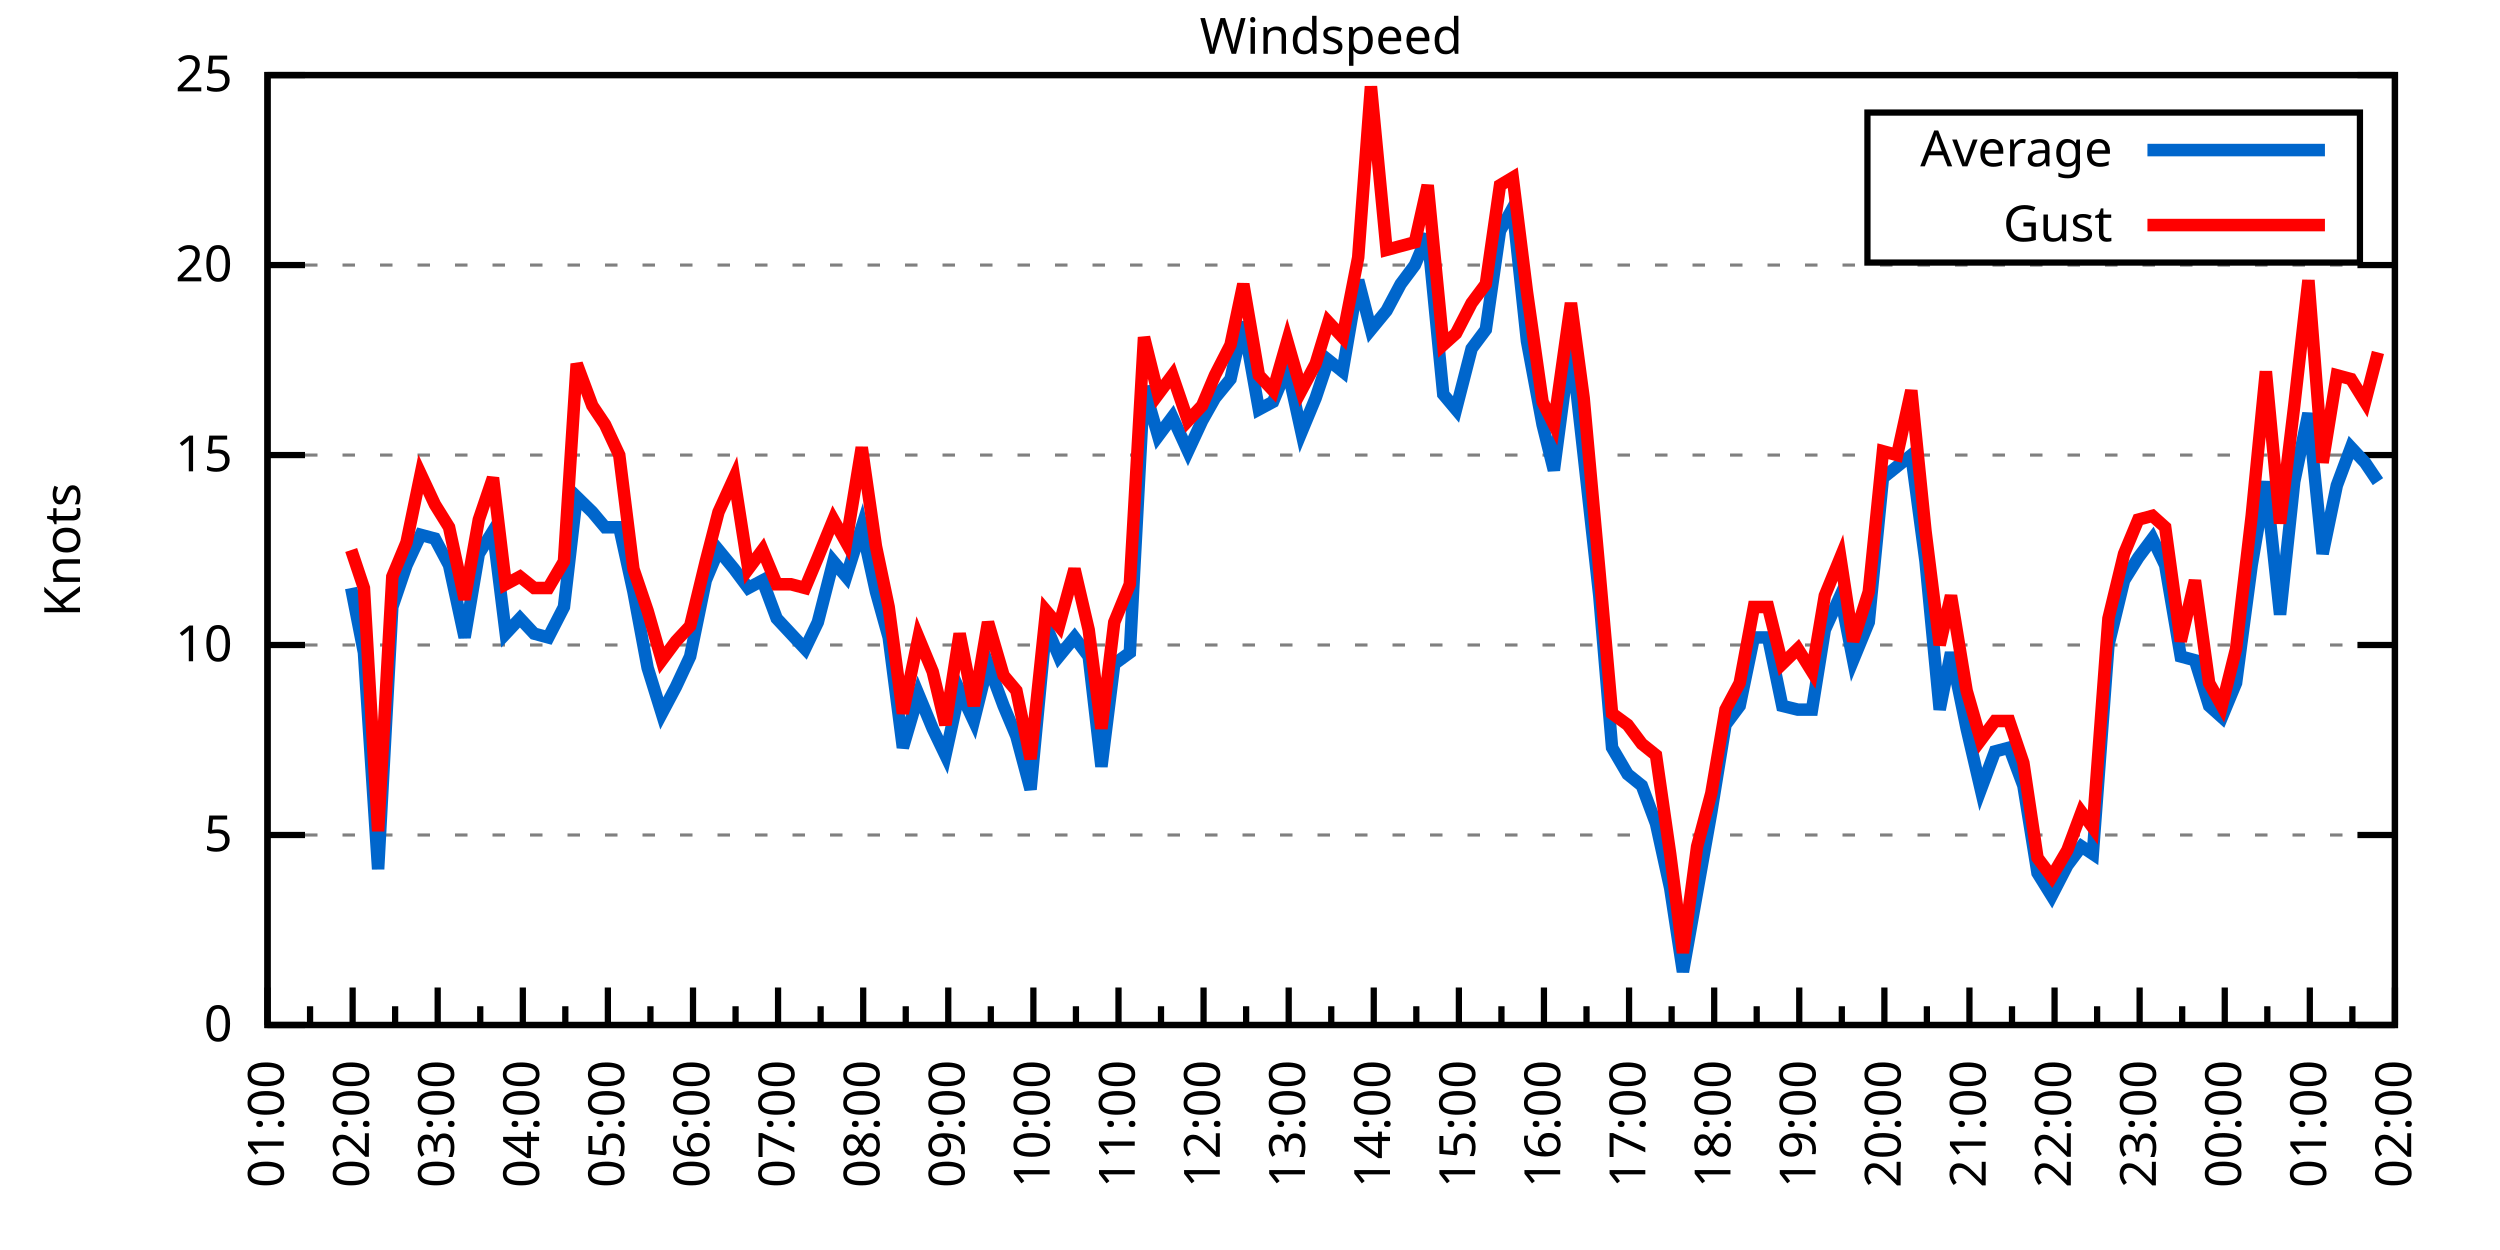
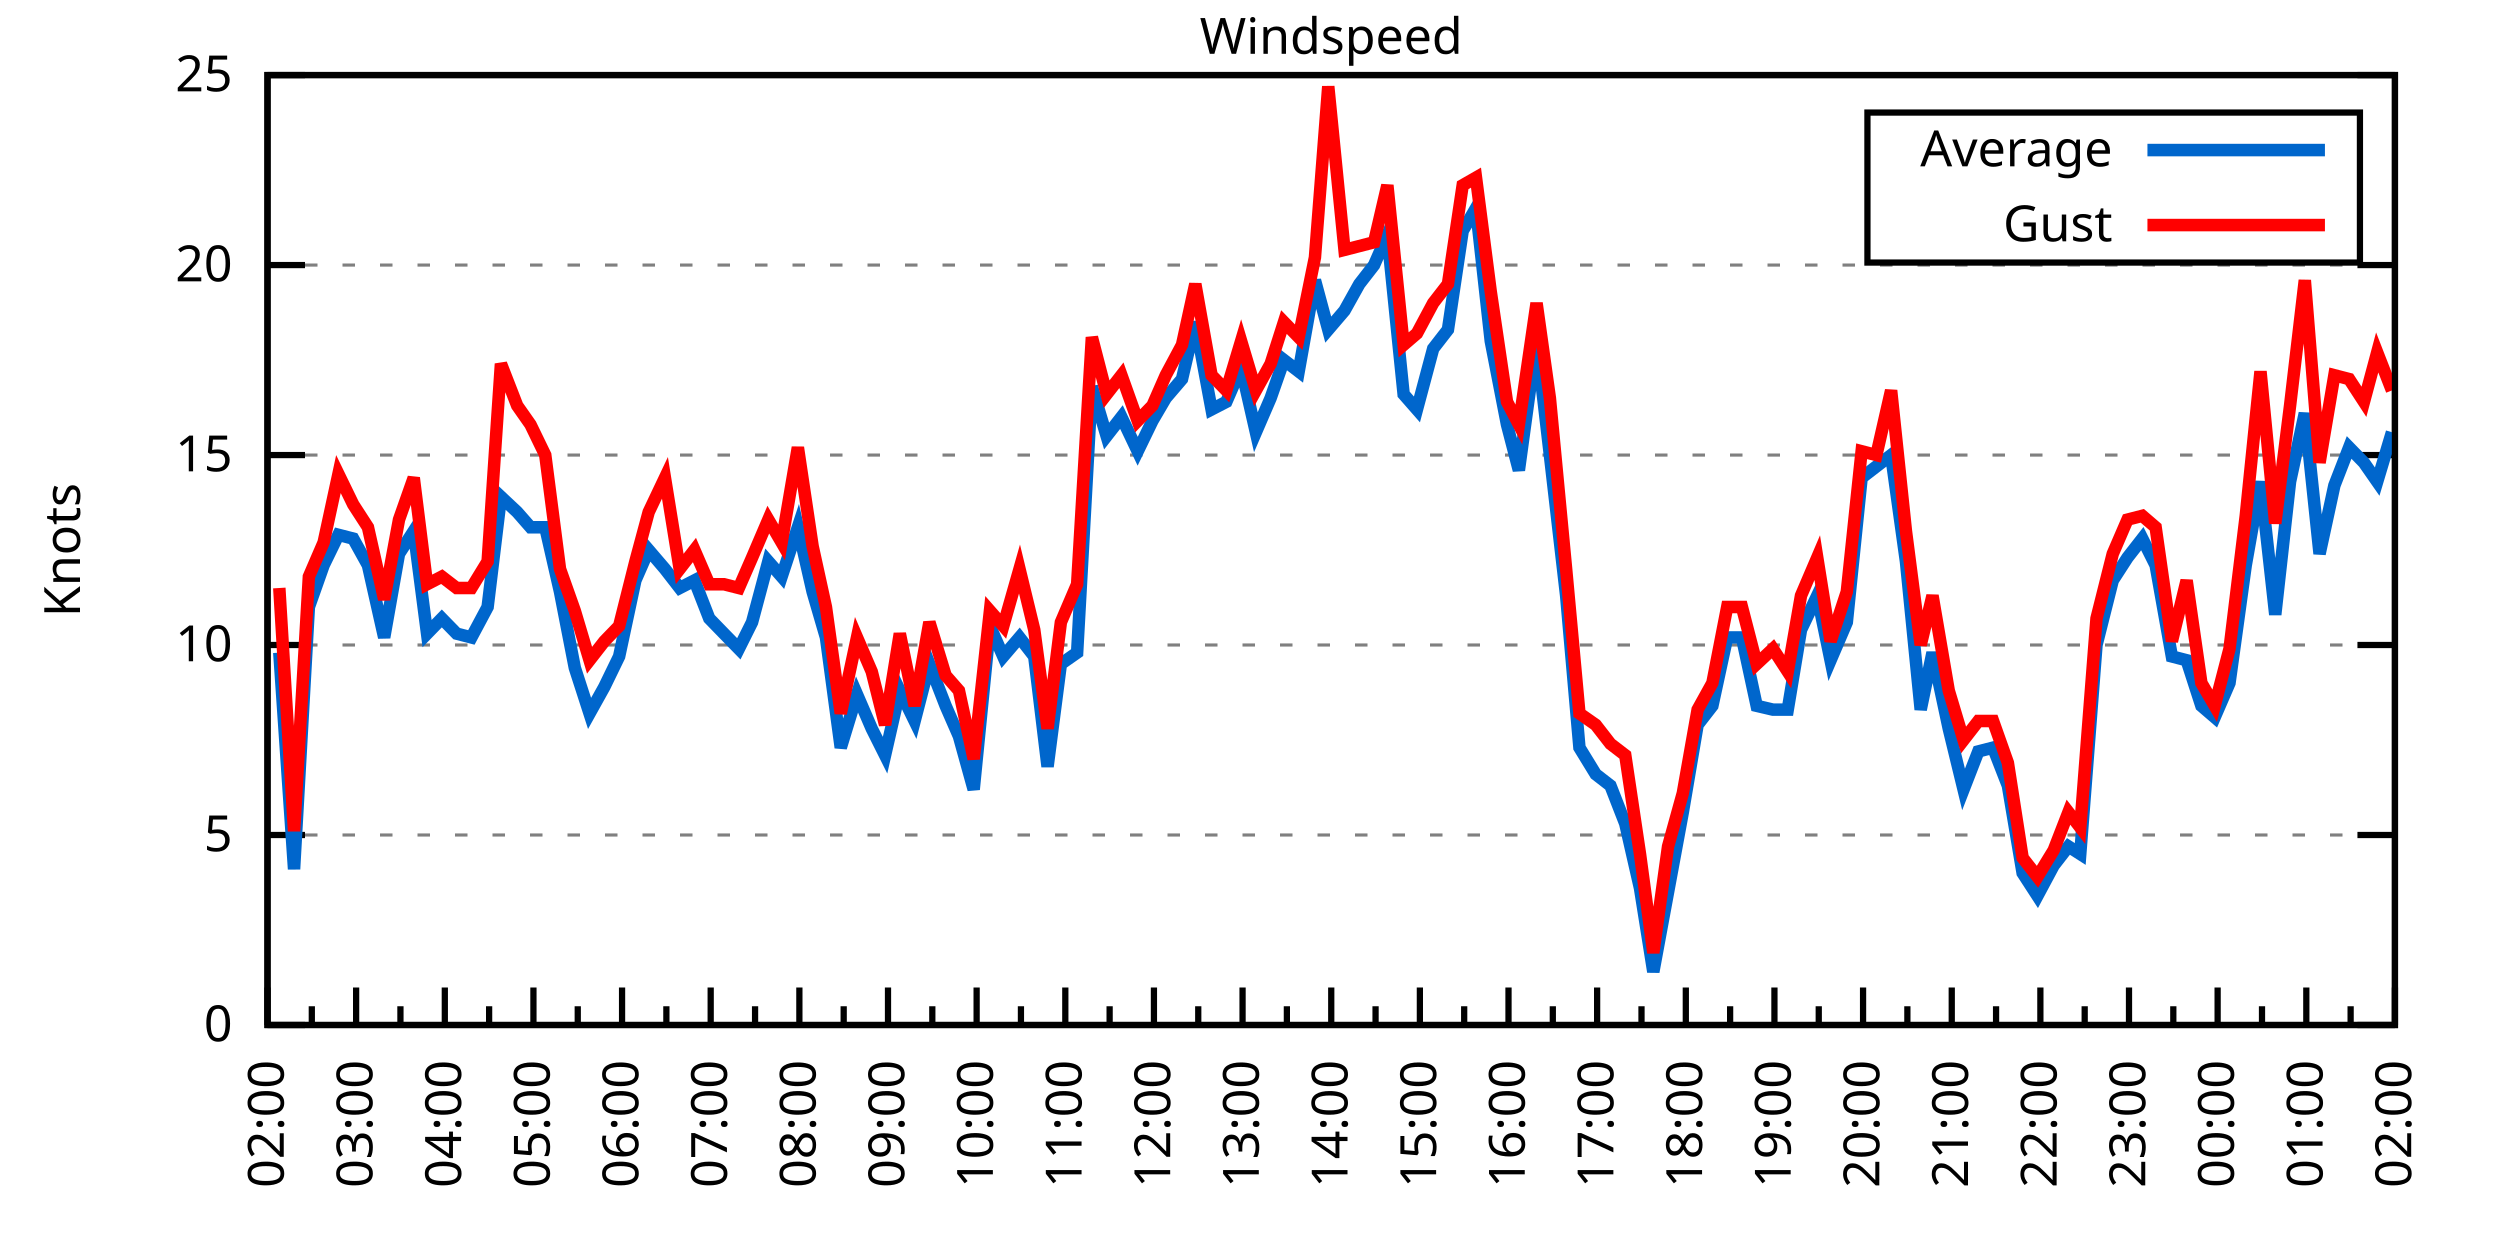
<svg xmlns="http://www.w3.org/2000/svg" xmlns:xlink="http://www.w3.org/1999/xlink" width="400" height="200" viewBox="0 0 400 200">
  <g id="gnuplot_canvas">
    <rect x="0" y="0" width="400" height="200" fill="none" />
    <defs>
      <circle id="gpDot" r="0.5" stroke-width="0.5" stroke="currentColor" />
      <path id="gpPt0" stroke-width="0.333" stroke="currentColor" d="M-1,0 h2 M0,-1 v2" />
      <path id="gpPt1" stroke-width="0.333" stroke="currentColor" d="M-1,-1 L1,1 M1,-1 L-1,1" />
      <path id="gpPt2" stroke-width="0.333" stroke="currentColor" d="M-1,0 L1,0 M0,-1 L0,1 M-1,-1 L1,1 M-1,1 L1,-1" />
      <rect id="gpPt3" stroke-width="0.333" stroke="currentColor" x="-1" y="-1" width="2" height="2" />
      <rect id="gpPt4" stroke-width="0.333" stroke="currentColor" fill="currentColor" x="-1" y="-1" width="2" height="2" />
      <circle id="gpPt5" stroke-width="0.333" stroke="currentColor" cx="0" cy="0" r="1" />
      <use xlink:href="#gpPt5" id="gpPt6" fill="currentColor" stroke="none" />
      <path id="gpPt7" stroke-width="0.333" stroke="currentColor" d="M0,-1.33 L-1.33,0.67 L1.33,0.67 z" />
      <use xlink:href="#gpPt7" id="gpPt8" fill="currentColor" stroke="none" />
      <use xlink:href="#gpPt7" id="gpPt9" stroke="currentColor" transform="rotate(180)" />
      <use xlink:href="#gpPt9" id="gpPt10" fill="currentColor" stroke="none" />
      <use xlink:href="#gpPt3" id="gpPt11" stroke="currentColor" transform="rotate(45)" />
      <use xlink:href="#gpPt11" id="gpPt12" fill="currentColor" stroke="none" />
      <path id="gpPt13" stroke-width="0.333" stroke="currentColor" d="M0,1.330 L1.265,0.411 L0.782,-1.067 L-0.782,-1.076 L-1.265,0.411 z" />
      <use xlink:href="#gpPt13" id="gpPt14" fill="currentColor" stroke="none" />
      <filter id="textbox" filterUnits="objectBoundingBox" x="0" y="0" height="1" width="1">
        <feFlood flood-color="white" flood-opacity="1" result="bgnd" />
        <feComposite in="SourceGraphic" in2="bgnd" operator="atop" />
      </filter>
      <filter id="greybox" filterUnits="objectBoundingBox" x="0" y="0" height="1" width="1">
        <feFlood flood-color="lightgrey" flood-opacity="1" result="grey" />
        <feComposite in="SourceGraphic" in2="grey" operator="atop" />
      </filter>
    </defs>
    <g fill="none" color="white" stroke="currentColor" stroke-width="1.00" stroke-linecap="butt" stroke-linejoin="miter">
</g>
    <g fill="none" color="black" stroke="currentColor" stroke-width="1.00" stroke-linecap="butt" stroke-linejoin="miter">
      <g stroke="none" shape-rendering="crispEdges">
        <polygon fill="rgb(255, 255, 255)" points="42.80,164.00 383.18,164.00 383.18,12.02 42.80,12.02 " />
      </g>
    </g>
    <g fill="none" color="black" stroke="currentColor" stroke-width="1.00" stroke-linecap="butt" stroke-linejoin="miter">
</g>
    <g fill="none" color="black" stroke="black" stroke-width="0.50" stroke-linecap="butt" stroke-linejoin="miter">
</g>
    <g fill="none" color="gray" stroke="currentColor" stroke-width="0.50" stroke-linecap="butt" stroke-linejoin="miter">
      <path stroke="gray" stroke-dasharray="2,4" class="gridline" d="M42.80,164.00 L383.19,164.00  " />
    </g>
    <g fill="none" color="gray" stroke="gray" stroke-width="1.00" stroke-linecap="butt" stroke-linejoin="miter">
</g>
    <g fill="none" color="black" stroke="currentColor" stroke-width="1.00" stroke-linecap="butt" stroke-linejoin="miter">
      <path stroke="black" d="M42.80,164.00 L48.80,164.00 M383.19,164.00 L377.19,164.00  " />
      <g transform="translate(37.20,166.60)" stroke="none" fill="black" font-family="Sans" font-size="8.00" text-anchor="end">
        <text>
          <tspan font-family="Sans"> 0</tspan>
        </text>
      </g>
    </g>
    <g fill="none" color="black" stroke="currentColor" stroke-width="1.00" stroke-linecap="butt" stroke-linejoin="miter">
</g>
    <g fill="none" color="black" stroke="black" stroke-width="0.50" stroke-linecap="butt" stroke-linejoin="miter">
</g>
    <g fill="none" color="gray" stroke="currentColor" stroke-width="0.50" stroke-linecap="butt" stroke-linejoin="miter">
      <path stroke="gray" stroke-dasharray="2,4" class="gridline" d="M42.80,133.60 L383.19,133.60  " />
    </g>
    <g fill="none" color="gray" stroke="gray" stroke-width="1.00" stroke-linecap="butt" stroke-linejoin="miter">
</g>
    <g fill="none" color="black" stroke="currentColor" stroke-width="1.00" stroke-linecap="butt" stroke-linejoin="miter">
      <path stroke="black" d="M42.80,133.60 L48.80,133.60 M383.19,133.60 L377.19,133.60  " />
      <g transform="translate(37.20,136.20)" stroke="none" fill="black" font-family="Sans" font-size="8.00" text-anchor="end">
        <text>
          <tspan font-family="Sans"> 5</tspan>
        </text>
      </g>
    </g>
    <g fill="none" color="black" stroke="currentColor" stroke-width="1.00" stroke-linecap="butt" stroke-linejoin="miter">
</g>
    <g fill="none" color="black" stroke="black" stroke-width="0.50" stroke-linecap="butt" stroke-linejoin="miter">
</g>
    <g fill="none" color="gray" stroke="currentColor" stroke-width="0.50" stroke-linecap="butt" stroke-linejoin="miter">
      <path stroke="gray" stroke-dasharray="2,4" class="gridline" d="M42.80,103.20 L383.19,103.20  " />
    </g>
    <g fill="none" color="gray" stroke="gray" stroke-width="1.00" stroke-linecap="butt" stroke-linejoin="miter">
</g>
    <g fill="none" color="black" stroke="currentColor" stroke-width="1.00" stroke-linecap="butt" stroke-linejoin="miter">
      <path stroke="black" d="M42.80,103.20 L48.80,103.20 M383.19,103.20 L377.19,103.20  " />
      <g transform="translate(37.20,105.80)" stroke="none" fill="black" font-family="Sans" font-size="8.00" text-anchor="end">
        <text>
          <tspan font-family="Sans"> 10</tspan>
        </text>
      </g>
    </g>
    <g fill="none" color="black" stroke="currentColor" stroke-width="1.00" stroke-linecap="butt" stroke-linejoin="miter">
</g>
    <g fill="none" color="black" stroke="black" stroke-width="0.50" stroke-linecap="butt" stroke-linejoin="miter">
</g>
    <g fill="none" color="gray" stroke="currentColor" stroke-width="0.50" stroke-linecap="butt" stroke-linejoin="miter">
      <path stroke="gray" stroke-dasharray="2,4" class="gridline" d="M42.80,72.81 L383.19,72.81  " />
    </g>
    <g fill="none" color="gray" stroke="gray" stroke-width="1.00" stroke-linecap="butt" stroke-linejoin="miter">
</g>
    <g fill="none" color="black" stroke="currentColor" stroke-width="1.00" stroke-linecap="butt" stroke-linejoin="miter">
      <path stroke="black" d="M42.80,72.81 L48.80,72.81 M383.19,72.81 L377.19,72.81  " />
      <g transform="translate(37.20,75.41)" stroke="none" fill="black" font-family="Sans" font-size="8.00" text-anchor="end">
        <text>
          <tspan font-family="Sans"> 15</tspan>
        </text>
      </g>
    </g>
    <g fill="none" color="black" stroke="currentColor" stroke-width="1.00" stroke-linecap="butt" stroke-linejoin="miter">
</g>
    <g fill="none" color="black" stroke="black" stroke-width="0.50" stroke-linecap="butt" stroke-linejoin="miter">
</g>
    <g fill="none" color="gray" stroke="currentColor" stroke-width="0.50" stroke-linecap="butt" stroke-linejoin="miter">
      <path stroke="gray" stroke-dasharray="2,4" class="gridline" d="M42.80,42.41 L383.19,42.41  " />
    </g>
    <g fill="none" color="gray" stroke="gray" stroke-width="1.00" stroke-linecap="butt" stroke-linejoin="miter">
</g>
    <g fill="none" color="black" stroke="currentColor" stroke-width="1.00" stroke-linecap="butt" stroke-linejoin="miter">
      <path stroke="black" d="M42.80,42.41 L48.80,42.41 M383.19,42.41 L377.19,42.41  " />
      <g transform="translate(37.20,45.01)" stroke="none" fill="black" font-family="Sans" font-size="8.00" text-anchor="end">
        <text>
          <tspan font-family="Sans"> 20</tspan>
        </text>
      </g>
    </g>
    <g fill="none" color="black" stroke="currentColor" stroke-width="1.00" stroke-linecap="butt" stroke-linejoin="miter">
</g>
    <g fill="none" color="black" stroke="black" stroke-width="0.50" stroke-linecap="butt" stroke-linejoin="miter">
</g>
    <g fill="none" color="gray" stroke="currentColor" stroke-width="0.50" stroke-linecap="butt" stroke-linejoin="miter">
      <path stroke="gray" stroke-dasharray="2,4" class="gridline" d="M42.80,12.01 L383.19,12.01  " />
    </g>
    <g fill="none" color="gray" stroke="gray" stroke-width="1.00" stroke-linecap="butt" stroke-linejoin="miter">
</g>
    <g fill="none" color="black" stroke="currentColor" stroke-width="1.00" stroke-linecap="butt" stroke-linejoin="miter">
      <path stroke="black" d="M42.80,12.01 L48.80,12.01 M383.19,12.01 L377.19,12.01  " />
      <g transform="translate(37.20,14.61)" stroke="none" fill="black" font-family="Sans" font-size="8.00" text-anchor="end">
        <text>
          <tspan font-family="Sans"> 25</tspan>
        </text>
      </g>
    </g>
    <g fill="none" color="black" stroke="currentColor" stroke-width="1.00" stroke-linecap="butt" stroke-linejoin="miter">
      <path stroke="black" d="M42.80,164.00 L42.80,158.00  " />
      <g transform="translate(45.40,169.60) rotate(270)" stroke="none" fill="black" font-family="Sans" font-size="8.00" text-anchor="end">
        <text>
+           <tspan font-family="Sans">02:00</tspan>
+         </text>
+       </g>
+     </g>
+     <g fill="none" color="black" stroke="currentColor" stroke-width="1.00" stroke-linecap="butt" stroke-linejoin="miter">
+       <path stroke="black" d="M49.89,164.00 L49.89,161.00 M56.98,164.00 L56.98,158.00  " />
+       <g transform="translate(59.58,169.60) rotate(270)" stroke="none" fill="black" font-family="Sans" font-size="8.00" text-anchor="end">
+         <text>
+           <tspan font-family="Sans">03:00</tspan>
+         </text>
+       </g>
+     </g>
+     <g fill="none" color="black" stroke="currentColor" stroke-width="1.00" stroke-linecap="butt" stroke-linejoin="miter">
+       <path stroke="black" d="M64.07,164.00 L64.07,161.00 M71.17,164.00 L71.17,158.00  " />
+       <g transform="translate(73.77,169.60) rotate(270)" stroke="none" fill="black" font-family="Sans" font-size="8.00" text-anchor="end">
+         <text>
+           <tspan font-family="Sans">04:00</tspan>
+         </text>
+       </g>
+     </g>
+     <g fill="none" color="black" stroke="currentColor" stroke-width="1.00" stroke-linecap="butt" stroke-linejoin="miter">
+       <path stroke="black" d="M78.26,164.00 L78.26,161.00 M85.35,164.00 L85.35,158.00  " />
+       <g transform="translate(87.95,169.60) rotate(270)" stroke="none" fill="black" font-family="Sans" font-size="8.00" text-anchor="end">
+         <text>
+           <tspan font-family="Sans">05:00</tspan>
+         </text>
+       </g>
+     </g>
+     <g fill="none" color="black" stroke="currentColor" stroke-width="1.00" stroke-linecap="butt" stroke-linejoin="miter">
+       <path stroke="black" d="M92.44,164.00 L92.44,161.00 M99.53,164.00 L99.53,158.00  " />
+       <g transform="translate(102.13,169.60) rotate(270)" stroke="none" fill="black" font-family="Sans" font-size="8.00" text-anchor="end">
+         <text>
+           <tspan font-family="Sans">06:00</tspan>
+         </text>
+       </g>
+     </g>
+     <g fill="none" color="black" stroke="currentColor" stroke-width="1.00" stroke-linecap="butt" stroke-linejoin="miter">
+       <path stroke="black" d="M106.62,164.00 L106.62,161.00 M113.71,164.00 L113.71,158.00  " />
+       <g transform="translate(116.31,169.60) rotate(270)" stroke="none" fill="black" font-family="Sans" font-size="8.00" text-anchor="end">
+         <text>
+           <tspan font-family="Sans">07:00</tspan>
+         </text>
+       </g>
+     </g>
+     <g fill="none" color="black" stroke="currentColor" stroke-width="1.00" stroke-linecap="butt" stroke-linejoin="miter">
+       <path stroke="black" d="M120.81,164.00 L120.81,161.00 M127.90,164.00 L127.90,158.00  " />
+       <g transform="translate(130.50,169.60) rotate(270)" stroke="none" fill="black" font-family="Sans" font-size="8.00" text-anchor="end">
+         <text>
+           <tspan font-family="Sans">08:00</tspan>
+         </text>
+       </g>
+     </g>
+     <g fill="none" color="black" stroke="currentColor" stroke-width="1.00" stroke-linecap="butt" stroke-linejoin="miter">
+       <path stroke="black" d="M134.99,164.00 L134.99,161.00 M142.08,164.00 L142.08,158.00  " />
+       <g transform="translate(144.68,169.60) rotate(270)" stroke="none" fill="black" font-family="Sans" font-size="8.00" text-anchor="end">
+         <text>
+           <tspan font-family="Sans">09:00</tspan>
+         </text>
+       </g>
+     </g>
+     <g fill="none" color="black" stroke="currentColor" stroke-width="1.00" stroke-linecap="butt" stroke-linejoin="miter">
+       <path stroke="black" d="M149.17,164.00 L149.17,161.00 M156.26,164.00 L156.26,158.00  " />
+       <g transform="translate(158.86,169.60) rotate(270)" stroke="none" fill="black" font-family="Sans" font-size="8.00" text-anchor="end">
+         <text>
+           <tspan font-family="Sans">10:00</tspan>
+         </text>
+       </g>
+     </g>
+     <g fill="none" color="black" stroke="currentColor" stroke-width="1.00" stroke-linecap="butt" stroke-linejoin="miter">
+       <path stroke="black" d="M163.35,164.00 L163.35,161.00 M170.45,164.00 L170.45,158.00  " />
+       <g transform="translate(173.05,169.60) rotate(270)" stroke="none" fill="black" font-family="Sans" font-size="8.00" text-anchor="end">
+         <text>
+           <tspan font-family="Sans">11:00</tspan>
+         </text>
+       </g>
+     </g>
+     <g fill="none" color="black" stroke="currentColor" stroke-width="1.00" stroke-linecap="butt" stroke-linejoin="miter">
+       <path stroke="black" d="M177.54,164.00 L177.54,161.00 M184.63,164.00 L184.63,158.00  " />
+       <g transform="translate(187.23,169.60) rotate(270)" stroke="none" fill="black" font-family="Sans" font-size="8.00" text-anchor="end">
+         <text>
+           <tspan font-family="Sans">12:00</tspan>
+         </text>
+       </g>
+     </g>
+     <g fill="none" color="black" stroke="currentColor" stroke-width="1.00" stroke-linecap="butt" stroke-linejoin="miter">
+       <path stroke="black" d="M191.72,164.00 L191.72,161.00 M198.81,164.00 L198.81,158.00  " />
+       <g transform="translate(201.41,169.60) rotate(270)" stroke="none" fill="black" font-family="Sans" font-size="8.00" text-anchor="end">
+         <text>
+           <tspan font-family="Sans">13:00</tspan>
+         </text>
+       </g>
+     </g>
+     <g fill="none" color="black" stroke="currentColor" stroke-width="1.00" stroke-linecap="butt" stroke-linejoin="miter">
+       <path stroke="black" d="M205.90,164.00 L205.90,161.00 M213.00,164.00 L213.00,158.00  " />
+       <g transform="translate(215.60,169.60) rotate(270)" stroke="none" fill="black" font-family="Sans" font-size="8.00" text-anchor="end">
+         <text>
+           <tspan font-family="Sans">14:00</tspan>
+         </text>
+       </g>
+     </g>
+     <g fill="none" color="black" stroke="currentColor" stroke-width="1.00" stroke-linecap="butt" stroke-linejoin="miter">
+       <path stroke="black" d="M220.09,164.00 L220.09,161.00 M227.18,164.00 L227.18,158.00  " />
+       <g transform="translate(229.78,169.60) rotate(270)" stroke="none" fill="black" font-family="Sans" font-size="8.00" text-anchor="end">
+         <text>
+           <tspan font-family="Sans">15:00</tspan>
+         </text>
+       </g>
+     </g>
+     <g fill="none" color="black" stroke="currentColor" stroke-width="1.00" stroke-linecap="butt" stroke-linejoin="miter">
+       <path stroke="black" d="M234.27,164.00 L234.27,161.00 M241.36,164.00 L241.36,158.00  " />
+       <g transform="translate(243.96,169.60) rotate(270)" stroke="none" fill="black" font-family="Sans" font-size="8.00" text-anchor="end">
+         <text>
+           <tspan font-family="Sans">16:00</tspan>
+         </text>
+       </g>
+     </g>
+     <g fill="none" color="black" stroke="currentColor" stroke-width="1.00" stroke-linecap="butt" stroke-linejoin="miter">
+       <path stroke="black" d="M248.45,164.00 L248.45,161.00 M255.54,164.00 L255.54,158.00  " />
+       <g transform="translate(258.14,169.60) rotate(270)" stroke="none" fill="black" font-family="Sans" font-size="8.00" text-anchor="end">
+         <text>
+           <tspan font-family="Sans">17:00</tspan>
+         </text>
+       </g>
+     </g>
+     <g fill="none" color="black" stroke="currentColor" stroke-width="1.00" stroke-linecap="butt" stroke-linejoin="miter">
+       <path stroke="black" d="M262.64,164.00 L262.64,161.00 M269.73,164.00 L269.73,158.00  " />
+       <g transform="translate(272.33,169.60) rotate(270)" stroke="none" fill="black" font-family="Sans" font-size="8.00" text-anchor="end">
+         <text>
+           <tspan font-family="Sans">18:00</tspan>
+         </text>
+       </g>
+     </g>
+     <g fill="none" color="black" stroke="currentColor" stroke-width="1.00" stroke-linecap="butt" stroke-linejoin="miter">
+       <path stroke="black" d="M276.82,164.00 L276.82,161.00 M283.91,164.00 L283.91,158.00  " />
+       <g transform="translate(286.51,169.60) rotate(270)" stroke="none" fill="black" font-family="Sans" font-size="8.00" text-anchor="end">
+         <text>
+           <tspan font-family="Sans">19:00</tspan>
+         </text>
+       </g>
+     </g>
+     <g fill="none" color="black" stroke="currentColor" stroke-width="1.00" stroke-linecap="butt" stroke-linejoin="miter">
+       <path stroke="black" d="M291.00,164.00 L291.00,161.00 M298.09,164.00 L298.09,158.00  " />
+       <g transform="translate(300.69,169.60) rotate(270)" stroke="none" fill="black" font-family="Sans" font-size="8.00" text-anchor="end">
+         <text>
+           <tspan font-family="Sans">20:00</tspan>
+         </text>
+       </g>
+     </g>
+     <g fill="none" color="black" stroke="currentColor" stroke-width="1.00" stroke-linecap="butt" stroke-linejoin="miter">
+       <path stroke="black" d="M305.18,164.00 L305.18,161.00 M312.28,164.00 L312.28,158.00  " />
+       <g transform="translate(314.88,169.60) rotate(270)" stroke="none" fill="black" font-family="Sans" font-size="8.00" text-anchor="end">
+         <text>
+           <tspan font-family="Sans">21:00</tspan>
+         </text>
+       </g>
+     </g>
+     <g fill="none" color="black" stroke="currentColor" stroke-width="1.00" stroke-linecap="butt" stroke-linejoin="miter">
+       <path stroke="black" d="M319.37,164.00 L319.37,161.00 M326.46,164.00 L326.46,158.00  " />
+       <g transform="translate(329.06,169.60) rotate(270)" stroke="none" fill="black" font-family="Sans" font-size="8.00" text-anchor="end">
+         <text>
+           <tspan font-family="Sans">22:00</tspan>
+         </text>
+       </g>
+     </g>
+     <g fill="none" color="black" stroke="currentColor" stroke-width="1.00" stroke-linecap="butt" stroke-linejoin="miter">
+       <path stroke="black" d="M333.55,164.00 L333.55,161.00 M340.64,164.00 L340.64,158.00  " />
+       <g transform="translate(343.24,169.60) rotate(270)" stroke="none" fill="black" font-family="Sans" font-size="8.00" text-anchor="end">
+         <text>
+           <tspan font-family="Sans">23:00</tspan>
+         </text>
+       </g>
+     </g>
+     <g fill="none" color="black" stroke="currentColor" stroke-width="1.00" stroke-linecap="butt" stroke-linejoin="miter">
+       <path stroke="black" d="M347.73,164.00 L347.73,161.00 M354.82,164.00 L354.82,158.00  " />
+       <g transform="translate(357.42,169.60) rotate(270)" stroke="none" fill="black" font-family="Sans" font-size="8.00" text-anchor="end">
+         <text>
+           <tspan font-family="Sans">00:00</tspan>
+         </text>
+       </g>
+     </g>
+     <g fill="none" color="black" stroke="currentColor" stroke-width="1.00" stroke-linecap="butt" stroke-linejoin="miter">
+       <path stroke="black" d="M361.92,164.00 L361.92,161.00 M369.01,164.00 L369.01,158.00  " />
+       <g transform="translate(371.61,169.60) rotate(270)" stroke="none" fill="black" font-family="Sans" font-size="8.00" text-anchor="end">
+         <text>
          <tspan font-family="Sans">01:00</tspan>
        </text>
      </g>
    </g>
    <g fill="none" color="black" stroke="currentColor" stroke-width="1.00" stroke-linecap="butt" stroke-linejoin="miter">
-       <path stroke="black" d="M49.61,164.00 L49.61,161.00 M56.42,164.00 L56.42,158.00  " />
-       <g transform="translate(59.02,169.60) rotate(270)" stroke="none" fill="black" font-family="Sans" font-size="8.00" text-anchor="end">
-         <text>
-           <tspan font-family="Sans">02:00</tspan>
-         </text>
-       </g>
-     </g>
-     <g fill="none" color="black" stroke="currentColor" stroke-width="1.00" stroke-linecap="butt" stroke-linejoin="miter">
-       <path stroke="black" d="M63.22,164.00 L63.22,161.00 M70.03,164.00 L70.03,158.00  " />
-       <g transform="translate(72.63,169.60) rotate(270)" stroke="none" fill="black" font-family="Sans" font-size="8.00" text-anchor="end">
-         <text>
-           <tspan font-family="Sans">03:00</tspan>
-         </text>
-       </g>
-     </g>
-     <g fill="none" color="black" stroke="currentColor" stroke-width="1.00" stroke-linecap="butt" stroke-linejoin="miter">
-       <path stroke="black" d="M76.84,164.00 L76.84,161.00 M83.65,164.00 L83.65,158.00  " />
-       <g transform="translate(86.25,169.60) rotate(270)" stroke="none" fill="black" font-family="Sans" font-size="8.00" text-anchor="end">
-         <text>
-           <tspan font-family="Sans">04:00</tspan>
-         </text>
-       </g>
-     </g>
-     <g fill="none" color="black" stroke="currentColor" stroke-width="1.00" stroke-linecap="butt" stroke-linejoin="miter">
-       <path stroke="black" d="M90.45,164.00 L90.45,161.00 M97.26,164.00 L97.26,158.00  " />
-       <g transform="translate(99.86,169.60) rotate(270)" stroke="none" fill="black" font-family="Sans" font-size="8.00" text-anchor="end">
-         <text>
-           <tspan font-family="Sans">05:00</tspan>
-         </text>
-       </g>
-     </g>
-     <g fill="none" color="black" stroke="currentColor" stroke-width="1.00" stroke-linecap="butt" stroke-linejoin="miter">
-       <path stroke="black" d="M104.07,164.00 L104.07,161.00 M110.88,164.00 L110.88,158.00  " />
-       <g transform="translate(113.48,169.60) rotate(270)" stroke="none" fill="black" font-family="Sans" font-size="8.00" text-anchor="end">
-         <text>
-           <tspan font-family="Sans">06:00</tspan>
-         </text>
-       </g>
-     </g>
-     <g fill="none" color="black" stroke="currentColor" stroke-width="1.00" stroke-linecap="butt" stroke-linejoin="miter">
-       <path stroke="black" d="M117.69,164.00 L117.69,161.00 M124.49,164.00 L124.49,158.00  " />
-       <g transform="translate(127.09,169.60) rotate(270)" stroke="none" fill="black" font-family="Sans" font-size="8.00" text-anchor="end">
-         <text>
-           <tspan font-family="Sans">07:00</tspan>
-         </text>
-       </g>
-     </g>
-     <g fill="none" color="black" stroke="currentColor" stroke-width="1.00" stroke-linecap="butt" stroke-linejoin="miter">
-       <path stroke="black" d="M131.30,164.00 L131.30,161.00 M138.11,164.00 L138.11,158.00  " />
-       <g transform="translate(140.71,169.60) rotate(270)" stroke="none" fill="black" font-family="Sans" font-size="8.00" text-anchor="end">
-         <text>
-           <tspan font-family="Sans">08:00</tspan>
-         </text>
-       </g>
-     </g>
-     <g fill="none" color="black" stroke="currentColor" stroke-width="1.00" stroke-linecap="butt" stroke-linejoin="miter">
-       <path stroke="black" d="M144.92,164.00 L144.92,161.00 M151.72,164.00 L151.72,158.00  " />
-       <g transform="translate(154.32,169.60) rotate(270)" stroke="none" fill="black" font-family="Sans" font-size="8.00" text-anchor="end">
-         <text>
-           <tspan font-family="Sans">09:00</tspan>
-         </text>
-       </g>
-     </g>
-     <g fill="none" color="black" stroke="currentColor" stroke-width="1.00" stroke-linecap="butt" stroke-linejoin="miter">
-       <path stroke="black" d="M158.53,164.00 L158.53,161.00 M165.34,164.00 L165.34,158.00  " />
-       <g transform="translate(167.94,169.60) rotate(270)" stroke="none" fill="black" font-family="Sans" font-size="8.00" text-anchor="end">
-         <text>
-           <tspan font-family="Sans">10:00</tspan>
-         </text>
-       </g>
-     </g>
-     <g fill="none" color="black" stroke="currentColor" stroke-width="1.00" stroke-linecap="butt" stroke-linejoin="miter">
-       <path stroke="black" d="M172.15,164.00 L172.15,161.00 M178.96,164.00 L178.96,158.00  " />
-       <g transform="translate(181.56,169.60) rotate(270)" stroke="none" fill="black" font-family="Sans" font-size="8.00" text-anchor="end">
-         <text>
-           <tspan font-family="Sans">11:00</tspan>
-         </text>
-       </g>
-     </g>
-     <g fill="none" color="black" stroke="currentColor" stroke-width="1.00" stroke-linecap="butt" stroke-linejoin="miter">
-       <path stroke="black" d="M185.76,164.00 L185.76,161.00 M192.57,164.00 L192.57,158.00  " />
-       <g transform="translate(195.17,169.60) rotate(270)" stroke="none" fill="black" font-family="Sans" font-size="8.00" text-anchor="end">
-         <text>
-           <tspan font-family="Sans">12:00</tspan>
-         </text>
-       </g>
-     </g>
-     <g fill="none" color="black" stroke="currentColor" stroke-width="1.00" stroke-linecap="butt" stroke-linejoin="miter">
-       <path stroke="black" d="M199.38,164.00 L199.38,161.00 M206.19,164.00 L206.19,158.00  " />
-       <g transform="translate(208.79,169.60) rotate(270)" stroke="none" fill="black" font-family="Sans" font-size="8.00" text-anchor="end">
-         <text>
-           <tspan font-family="Sans">13:00</tspan>
-         </text>
-       </g>
-     </g>
-     <g fill="none" color="black" stroke="currentColor" stroke-width="1.00" stroke-linecap="butt" stroke-linejoin="miter">
-       <path stroke="black" d="M213.00,164.00 L213.00,161.00 M219.80,164.00 L219.80,158.00  " />
-       <g transform="translate(222.40,169.60) rotate(270)" stroke="none" fill="black" font-family="Sans" font-size="8.00" text-anchor="end">
-         <text>
-           <tspan font-family="Sans">14:00</tspan>
-         </text>
-       </g>
-     </g>
-     <g fill="none" color="black" stroke="currentColor" stroke-width="1.00" stroke-linecap="butt" stroke-linejoin="miter">
-       <path stroke="black" d="M226.61,164.00 L226.61,161.00 M233.42,164.00 L233.42,158.00  " />
-       <g transform="translate(236.02,169.60) rotate(270)" stroke="none" fill="black" font-family="Sans" font-size="8.00" text-anchor="end">
-         <text>
-           <tspan font-family="Sans">15:00</tspan>
-         </text>
-       </g>
-     </g>
-     <g fill="none" color="black" stroke="currentColor" stroke-width="1.00" stroke-linecap="butt" stroke-linejoin="miter">
-       <path stroke="black" d="M240.23,164.00 L240.23,161.00 M247.03,164.00 L247.03,158.00  " />
-       <g transform="translate(249.63,169.60) rotate(270)" stroke="none" fill="black" font-family="Sans" font-size="8.00" text-anchor="end">
-         <text>
-           <tspan font-family="Sans">16:00</tspan>
-         </text>
-       </g>
-     </g>
-     <g fill="none" color="black" stroke="currentColor" stroke-width="1.00" stroke-linecap="butt" stroke-linejoin="miter">
-       <path stroke="black" d="M253.84,164.00 L253.84,161.00 M260.65,164.00 L260.65,158.00  " />
-       <g transform="translate(263.25,169.60) rotate(270)" stroke="none" fill="black" font-family="Sans" font-size="8.00" text-anchor="end">
-         <text>
-           <tspan font-family="Sans">17:00</tspan>
-         </text>
-       </g>
-     </g>
-     <g fill="none" color="black" stroke="currentColor" stroke-width="1.00" stroke-linecap="butt" stroke-linejoin="miter">
-       <path stroke="black" d="M267.46,164.00 L267.46,161.00 M274.27,164.00 L274.27,158.00  " />
-       <g transform="translate(276.87,169.60) rotate(270)" stroke="none" fill="black" font-family="Sans" font-size="8.00" text-anchor="end">
-         <text>
-           <tspan font-family="Sans">18:00</tspan>
-         </text>
-       </g>
-     </g>
-     <g fill="none" color="black" stroke="currentColor" stroke-width="1.00" stroke-linecap="butt" stroke-linejoin="miter">
-       <path stroke="black" d="M281.07,164.00 L281.07,161.00 M287.88,164.00 L287.88,158.00  " />
-       <g transform="translate(290.48,169.60) rotate(270)" stroke="none" fill="black" font-family="Sans" font-size="8.00" text-anchor="end">
-         <text>
-           <tspan font-family="Sans">19:00</tspan>
-         </text>
-       </g>
-     </g>
-     <g fill="none" color="black" stroke="currentColor" stroke-width="1.00" stroke-linecap="butt" stroke-linejoin="miter">
-       <path stroke="black" d="M294.69,164.00 L294.69,161.00 M301.50,164.00 L301.50,158.00  " />
-       <g transform="translate(304.10,169.60) rotate(270)" stroke="none" fill="black" font-family="Sans" font-size="8.00" text-anchor="end">
-         <text>
-           <tspan font-family="Sans">20:00</tspan>
-         </text>
-       </g>
-     </g>
-     <g fill="none" color="black" stroke="currentColor" stroke-width="1.00" stroke-linecap="butt" stroke-linejoin="miter">
-       <path stroke="black" d="M308.30,164.00 L308.30,161.00 M315.11,164.00 L315.11,158.00  " />
-       <g transform="translate(317.71,169.60) rotate(270)" stroke="none" fill="black" font-family="Sans" font-size="8.00" text-anchor="end">
-         <text>
-           <tspan font-family="Sans">21:00</tspan>
-         </text>
-       </g>
-     </g>
-     <g fill="none" color="black" stroke="currentColor" stroke-width="1.00" stroke-linecap="butt" stroke-linejoin="miter">
-       <path stroke="black" d="M321.92,164.00 L321.92,161.00 M328.73,164.00 L328.73,158.00  " />
-       <g transform="translate(331.33,169.60) rotate(270)" stroke="none" fill="black" font-family="Sans" font-size="8.00" text-anchor="end">
-         <text>
-           <tspan font-family="Sans">22:00</tspan>
-         </text>
-       </g>
-     </g>
-     <g fill="none" color="black" stroke="currentColor" stroke-width="1.00" stroke-linecap="butt" stroke-linejoin="miter">
-       <path stroke="black" d="M335.54,164.00 L335.54,161.00 M342.34,164.00 L342.34,158.00  " />
-       <g transform="translate(344.94,169.60) rotate(270)" stroke="none" fill="black" font-family="Sans" font-size="8.00" text-anchor="end">
-         <text>
-           <tspan font-family="Sans">23:00</tspan>
-         </text>
-       </g>
-     </g>
-     <g fill="none" color="black" stroke="currentColor" stroke-width="1.00" stroke-linecap="butt" stroke-linejoin="miter">
-       <path stroke="black" d="M349.15,164.00 L349.15,161.00 M355.96,164.00 L355.96,158.00  " />
-       <g transform="translate(358.56,169.60) rotate(270)" stroke="none" fill="black" font-family="Sans" font-size="8.00" text-anchor="end">
-         <text>
-           <tspan font-family="Sans">00:00</tspan>
-         </text>
-       </g>
-     </g>
-     <g fill="none" color="black" stroke="currentColor" stroke-width="1.00" stroke-linecap="butt" stroke-linejoin="miter">
-       <path stroke="black" d="M362.77,164.00 L362.77,161.00 M369.57,164.00 L369.57,158.00  " />
-       <g transform="translate(372.17,169.60) rotate(270)" stroke="none" fill="black" font-family="Sans" font-size="8.00" text-anchor="end">
-         <text>
-           <tspan font-family="Sans">01:00</tspan>
-         </text>
-       </g>
-     </g>
-     <g fill="none" color="black" stroke="currentColor" stroke-width="1.00" stroke-linecap="butt" stroke-linejoin="miter">
-       <path stroke="black" d="M376.38,164.00 L376.38,161.00 M383.19,164.00 L383.19,158.00  " />
+       <path stroke="black" d="M376.10,164.00 L376.10,161.00 M383.19,164.00 L383.19,158.00  " />
      <g transform="translate(385.79,169.60) rotate(270)" stroke="none" fill="black" font-family="Sans" font-size="8.00" text-anchor="end">
        <text>
          <tspan font-family="Sans">02:00</tspan>
        </text>
      </g>
    </g>
    <g fill="none" color="black" stroke="currentColor" stroke-width="1.00" stroke-linecap="butt" stroke-linejoin="miter">
</g>
    <g fill="none" color="black" stroke="currentColor" stroke-width="1.00" stroke-linecap="butt" stroke-linejoin="miter">
      <path stroke="black" d="M42.80,12.01 L42.80,164.00 L383.19,164.00 L383.19,12.01 L42.80,12.01 Z  " />
    </g>
    <g fill="none" color="black" stroke="currentColor" stroke-width="1.00" stroke-linecap="butt" stroke-linejoin="miter">
      <g transform="translate(12.80,88.01) rotate(270)" stroke="none" fill="black" font-family="Sans" font-size="8.00" text-anchor="middle">
        <text>
          <tspan font-family="Sans">Knots</tspan>
        </text>
      </g>
    </g>
    <g fill="none" color="black" stroke="currentColor" stroke-width="1.00" stroke-linecap="butt" stroke-linejoin="miter">
</g>
    <g fill="none" color="black" stroke="currentColor" stroke-width="1.00" stroke-linecap="butt" stroke-linejoin="miter">
      <path stroke="black" d="M298.79,42.01 L298.79,18.01 L377.59,18.01 L377.59,42.01 L298.79,42.01 Z  " />
    </g>
    <g id="Windspeed_plot_1">
      <g fill="none" color="white" stroke="black" stroke-width="2.00" stroke-linecap="butt" stroke-linejoin="miter">
</g>
      <g fill="none" color="black" stroke="currentColor" stroke-width="2.00" stroke-linecap="butt" stroke-linejoin="miter">
        <g transform="translate(337.99,26.61)" stroke="none" fill="black" font-family="Sans" font-size="8.00" text-anchor="end">
          <text>
            <tspan font-family="Sans">Average</tspan>
          </text>
        </g>
      </g>
      <g fill="none" color="black" stroke="currentColor" stroke-width="2.00" stroke-linecap="butt" stroke-linejoin="miter">
-         <path stroke="rgb(  0, 102, 204)" d="M343.59,24.01 L371.99,24.01 M56.19,94.08 L58.23,104.42 L60.50,139.07 L62.77,97.12 L65.04,90.44 L67.31,85.57   L69.58,86.18 L71.85,90.44 L74.34,101.99 L76.61,88.61 L78.88,84.97 L80.92,101.38 L83.19,98.95 L85.46,101.38   L87.73,101.99 L90.23,97.12 L92.27,79.49 L94.77,81.93 L96.81,84.36 L99.08,84.36 L101.35,94.69 L103.62,106.85   L105.89,114.15 L108.15,109.89 L110.42,105.03 L112.92,92.87 L114.96,88.00 L117.46,91.04 L119.73,94.08 L122.00,92.87   L124.27,98.95 L126.54,101.38 L128.81,103.81 L130.85,99.56 L133.34,89.83 L135.39,92.26 L137.88,84.36 L140.15,94.69   L142.19,101.99 L144.46,119.62 L146.96,111.11 L149.23,116.58 L151.27,120.83 L153.54,110.50 L155.81,115.36 L158.08,106.24   L160.57,112.93 L162.62,117.80 L164.89,126.31 L167.38,100.16 L169.43,105.03 L171.92,101.99 L174.19,105.03 L176.23,122.66   L178.28,106.24 L180.77,104.42 L183.04,61.86 L185.31,69.77 L187.58,66.73 L190.08,72.20 L192.34,67.33 L194.39,63.69   L196.88,60.65 L198.93,51.53 L201.42,65.51 L203.69,64.29 L205.96,58.82 L208.23,69.16 L210.50,63.69 L212.54,57.61   L214.81,59.43 L217.31,44.84 L219.35,52.74 L221.85,49.70 L224.11,45.45 L226.38,42.41 L228.43,37.54 L230.92,63.08   L232.96,65.51 L235.46,55.78 L237.73,52.74 L240.00,36.94 L242.04,33.29 L244.31,54.57 L246.81,67.94 L248.62,75.24   L251.35,54.57 L253.39,72.81 L255.88,95.30 L257.93,119.62 L260.42,123.87 L262.69,125.70 L264.96,131.78 L267.23,142.11   L269.27,155.49 L271.54,142.72 L273.81,129.95 L276.08,115.97 L278.35,112.93 L280.62,101.99 L282.89,101.99 L285.16,112.93   L287.65,113.54 L289.92,113.54 L291.97,100.77 L294.46,95.30 L296.50,105.64 L299.00,99.56 L301.27,76.45 L303.54,74.63   L305.81,72.81 L308.08,89.83 L310.35,113.54 L312.16,104.42 L314.66,116.58 L316.93,126.31 L319.20,120.23 L321.47,119.62   L323.74,125.70 L326.00,139.68 L328.27,143.33 L330.77,138.47 L333.04,135.43 L334.85,136.64 L337.35,103.20 L339.85,92.87   L342.12,89.22 L344.39,86.18 L346.43,90.44 L348.92,105.03 L351.19,105.64 L353.46,112.93 L355.50,114.76 L357.77,109.28   L360.27,90.44 L362.54,77.06 L364.81,98.34 L367.08,77.06 L369.35,66.12 L371.62,88.61 L373.89,77.67 L376.16,71.59   L378.42,74.02 L380.47,77.06  " />
+         <path stroke="rgb(  0, 102, 204)" d="M343.59,24.01 L371.99,24.01 M44.69,104.42 L47.05,139.07 L49.42,97.12 L51.78,90.44 L54.15,85.57 L56.51,86.18   L58.87,90.44 L61.47,101.99 L63.84,88.61 L66.20,84.97 L68.33,101.38 L70.69,98.95 L73.06,101.38 L75.42,101.99   L78.02,97.12 L80.15,79.49 L82.75,81.93 L84.88,84.36 L87.24,84.36 L89.60,94.69 L91.97,106.85 L94.33,114.15   L96.70,109.89 L99.06,105.03 L101.66,92.87 L103.79,88.00 L106.39,91.04 L108.75,94.08 L111.11,92.87 L113.48,98.95   L115.84,101.38 L118.21,103.81 L120.33,99.56 L122.93,89.83 L125.06,92.26 L127.66,84.36 L130.02,94.69 L132.15,101.99   L134.52,119.62 L137.12,111.11 L139.48,116.58 L141.61,120.83 L143.97,110.50 L146.34,115.36 L148.70,106.24 L151.30,112.93   L153.43,117.80 L155.79,126.31 L158.39,100.16 L160.52,105.03 L163.12,101.99 L165.48,105.03 L167.61,122.66 L169.74,106.24   L172.34,104.42 L174.70,61.86 L177.06,69.77 L179.43,66.73 L182.03,72.20 L184.39,67.33 L186.52,63.69 L189.12,60.65   L191.25,51.53 L193.85,65.51 L196.21,64.29 L198.58,58.82 L200.94,69.16 L203.30,63.69 L205.43,57.61 L207.79,59.43   L210.39,44.84 L212.52,52.74 L215.12,49.70 L217.49,45.45 L219.85,42.41 L221.98,37.54 L224.58,63.08 L226.71,65.51   L229.31,55.78 L231.67,52.74 L234.03,36.94 L236.16,33.29 L238.52,54.57 L241.12,67.94 L243.02,75.24 L245.85,54.57   L247.98,72.81 L250.58,95.30 L252.71,119.62 L255.31,123.87 L257.67,125.70 L260.04,131.78 L262.40,142.11 L264.53,155.49   L266.89,142.72 L269.25,129.95 L271.62,115.97 L273.98,112.93 L276.35,101.99 L278.71,101.99 L281.07,112.93 L283.67,113.54   L286.04,113.54 L288.16,100.77 L290.76,95.30 L292.89,105.64 L295.49,99.56 L297.86,76.45 L300.22,74.63 L302.58,72.81   L304.95,89.83 L307.31,113.54 L309.20,104.42 L311.80,116.58 L314.17,126.31 L316.53,120.23 L318.89,119.62 L321.26,125.70   L323.62,139.68 L325.99,143.33 L328.59,138.47 L330.95,135.43 L332.84,136.64 L335.44,103.20 L338.04,92.87 L340.40,89.22   L342.77,86.18 L344.90,90.44 L347.50,105.03 L349.86,105.64 L352.22,112.93 L354.35,114.76 L356.72,109.28 L359.32,90.44   L361.68,77.06 L364.04,98.34 L366.41,77.06 L368.77,66.12 L371.13,88.61 L373.50,77.67 L375.86,71.59 L378.23,74.02   L380.35,77.06 L382.72,69.16  " />
      </g>
    </g>
    <g id="Windspeed_plot_2">
      <g fill="none" color="black" stroke="currentColor" stroke-width="2.00" stroke-linecap="butt" stroke-linejoin="miter">
        <g transform="translate(337.99,38.61)" stroke="none" fill="black" font-family="Sans" font-size="8.00" text-anchor="end">
          <text>
            <tspan font-family="Sans">Gust</tspan>
          </text>
        </g>
      </g>
      <g fill="none" color="black" stroke="currentColor" stroke-width="2.00" stroke-linecap="butt" stroke-linejoin="miter">
-         <path stroke="rgb(255,   0,   0)" d="M343.59,36.01 L371.99,36.01 M56.19,88.00 L58.23,94.08 L60.50,132.99 L62.77,92.26 L65.04,86.79 L67.31,75.85   L69.58,80.71 L71.85,84.36 L74.34,95.91 L76.61,83.14 L78.88,76.45 L80.92,93.48 L83.19,92.26 L85.46,94.08   L87.73,94.08 L90.23,89.83 L92.27,58.21 L94.77,64.90 L96.81,67.94 L99.08,72.81 L101.35,91.04 L103.62,97.73   L105.89,105.64 L108.15,102.60 L110.42,100.16 L112.92,89.83 L114.96,81.93 L117.46,76.45 L119.73,91.04 L122.00,88.00   L124.27,93.48 L126.54,93.48 L128.81,94.08 L130.85,89.22 L133.34,83.14 L135.39,86.79 L137.88,71.59 L140.15,87.40   L142.19,97.12 L144.46,114.15 L146.96,101.99 L149.23,107.46 L151.27,115.97 L153.54,101.38 L155.81,112.93 L158.08,99.56   L160.57,108.07 L162.62,110.50 L164.89,121.44 L167.38,97.73 L169.43,100.16 L171.92,91.04 L174.19,100.77 L176.23,116.58   L178.28,99.56 L180.77,93.48 L183.04,53.96 L185.31,63.08 L187.58,60.04 L190.08,67.33 L192.34,64.90 L194.39,60.04   L196.88,55.18 L198.93,45.45 L201.42,60.04 L203.69,62.47 L205.96,54.57 L208.23,62.47 L210.50,58.21 L212.54,51.53   L214.81,53.96 L217.31,41.19 L219.35,13.83 L221.85,39.98 L224.11,39.37 L226.38,38.76 L228.43,29.64 L230.92,55.18   L232.96,53.35 L235.46,48.49 L237.73,45.45 L240.00,29.64 L242.04,28.42 L244.31,46.66 L246.81,64.29 L248.62,67.94   L251.35,48.49 L253.39,63.69 L255.88,91.04 L257.93,114.15 L260.42,115.97 L262.69,119.01 L264.96,120.83 L267.23,136.64   L269.27,152.45 L271.54,135.43 L273.81,126.91 L276.08,113.54 L278.35,109.28 L280.62,97.12 L282.89,97.12 L285.16,106.24   L287.65,103.81 L289.92,107.46 L291.97,95.30 L294.46,89.22 L296.50,102.60 L299.00,94.69 L301.27,72.20 L303.54,72.81   L305.81,62.47 L308.08,84.97 L310.35,103.20 L312.16,95.30 L314.66,110.50 L316.93,118.40 L319.20,115.36 L321.47,115.36   L323.74,122.05 L326.00,137.25 L328.27,140.29 L330.77,136.03 L333.04,129.95 L334.85,132.39 L337.35,98.95 L339.85,88.61   L342.12,83.14 L344.39,82.53 L346.43,84.36 L348.92,102.60 L351.19,92.87 L353.46,109.28 L355.50,112.93 L357.77,103.81   L360.27,82.53 L362.54,59.43 L364.81,83.75 L367.08,64.90 L369.35,44.84 L371.62,74.02 L373.89,60.04 L376.16,60.65   L378.42,64.29 L380.47,56.39  " />
+         <path stroke="rgb(255,   0,   0)" d="M343.59,36.01 L371.99,36.01 M44.69,94.08 L47.05,132.99 L49.42,92.26 L51.78,86.79 L54.15,75.85 L56.51,80.71   L58.87,84.36 L61.47,95.91 L63.84,83.14 L66.20,76.45 L68.33,93.48 L70.69,92.26 L73.06,94.08 L75.42,94.08   L78.02,89.83 L80.15,58.21 L82.75,64.90 L84.88,67.94 L87.24,72.81 L89.60,91.04 L91.97,97.73 L94.33,105.64   L96.70,102.60 L99.06,100.16 L101.66,89.83 L103.79,81.93 L106.39,76.45 L108.75,91.04 L111.11,88.00 L113.48,93.48   L115.84,93.48 L118.21,94.08 L120.33,89.22 L122.93,83.14 L125.06,86.79 L127.66,71.59 L130.02,87.40 L132.15,97.12   L134.52,114.15 L137.12,101.99 L139.48,107.46 L141.61,115.97 L143.97,101.38 L146.34,112.93 L148.70,99.56 L151.30,108.07   L153.43,110.50 L155.79,121.44 L158.39,97.73 L160.52,100.16 L163.12,91.04 L165.48,100.77 L167.61,116.58 L169.74,99.56   L172.34,93.48 L174.70,53.96 L177.06,63.08 L179.43,60.04 L182.03,67.33 L184.39,64.90 L186.52,60.04 L189.12,55.18   L191.25,45.45 L193.85,60.04 L196.21,62.47 L198.58,54.57 L200.94,62.47 L203.30,58.21 L205.43,51.53 L207.79,53.96   L210.39,41.19 L212.52,13.83 L215.12,39.98 L217.49,39.37 L219.85,38.76 L221.98,29.64 L224.58,55.18 L226.71,53.35   L229.31,48.49 L231.67,45.45 L234.03,29.64 L236.16,28.42 L238.52,46.66 L241.12,64.29 L243.02,67.94 L245.85,48.49   L247.98,63.69 L250.58,91.04 L252.71,114.15 L255.31,115.97 L257.67,119.01 L260.04,120.83 L262.40,136.64 L264.53,152.45   L266.89,135.43 L269.25,126.91 L271.62,113.54 L273.98,109.28 L276.35,97.12 L278.71,97.12 L281.07,106.24 L283.67,103.81   L286.04,107.46 L288.16,95.30 L290.76,89.22 L292.89,102.60 L295.49,94.69 L297.86,72.20 L300.22,72.81 L302.58,62.47   L304.95,84.97 L307.31,103.20 L309.20,95.30 L311.80,110.50 L314.17,118.40 L316.53,115.36 L318.89,115.36 L321.26,122.05   L323.62,137.25 L325.99,140.29 L328.59,136.03 L330.95,129.95 L332.84,132.39 L335.44,98.95 L338.04,88.61 L340.40,83.14   L342.77,82.53 L344.90,84.36 L347.50,102.60 L349.86,92.87 L352.22,109.28 L354.35,112.93 L356.72,103.81 L359.32,82.53   L361.68,59.43 L364.04,83.75 L366.41,64.90 L368.77,44.84 L371.13,74.02 L373.50,60.04 L375.86,60.65 L378.23,64.29   L380.35,56.39 L382.72,62.47  " />
      </g>
    </g>
    <g fill="none" color="black" stroke="currentColor" stroke-width="2.00" stroke-linecap="butt" stroke-linejoin="miter">
</g>
    <g fill="none" color="black" stroke="black" stroke-width="1.00" stroke-linecap="butt" stroke-linejoin="miter">
</g>
    <g fill="none" color="black" stroke="currentColor" stroke-width="1.00" stroke-linecap="butt" stroke-linejoin="miter">
      <path stroke="black" d="M42.80,12.01 L42.80,164.00 L383.19,164.00 L383.19,12.01 L42.80,12.01 Z  " />
    </g>
    <g fill="none" color="black" stroke="currentColor" stroke-width="1.00" stroke-linecap="butt" stroke-linejoin="miter">
      <g transform="translate(212.99,8.61)" stroke="none" fill="black" font-family="Sans" font-size="8.00" text-anchor="middle">
        <text>
          <tspan font-family="Sans">Windspeed</tspan>
        </text>
      </g>
    </g>
    <g fill="none" color="black" stroke="currentColor" stroke-width="1.00" stroke-linecap="butt" stroke-linejoin="miter">
</g>
  </g>
</svg>
